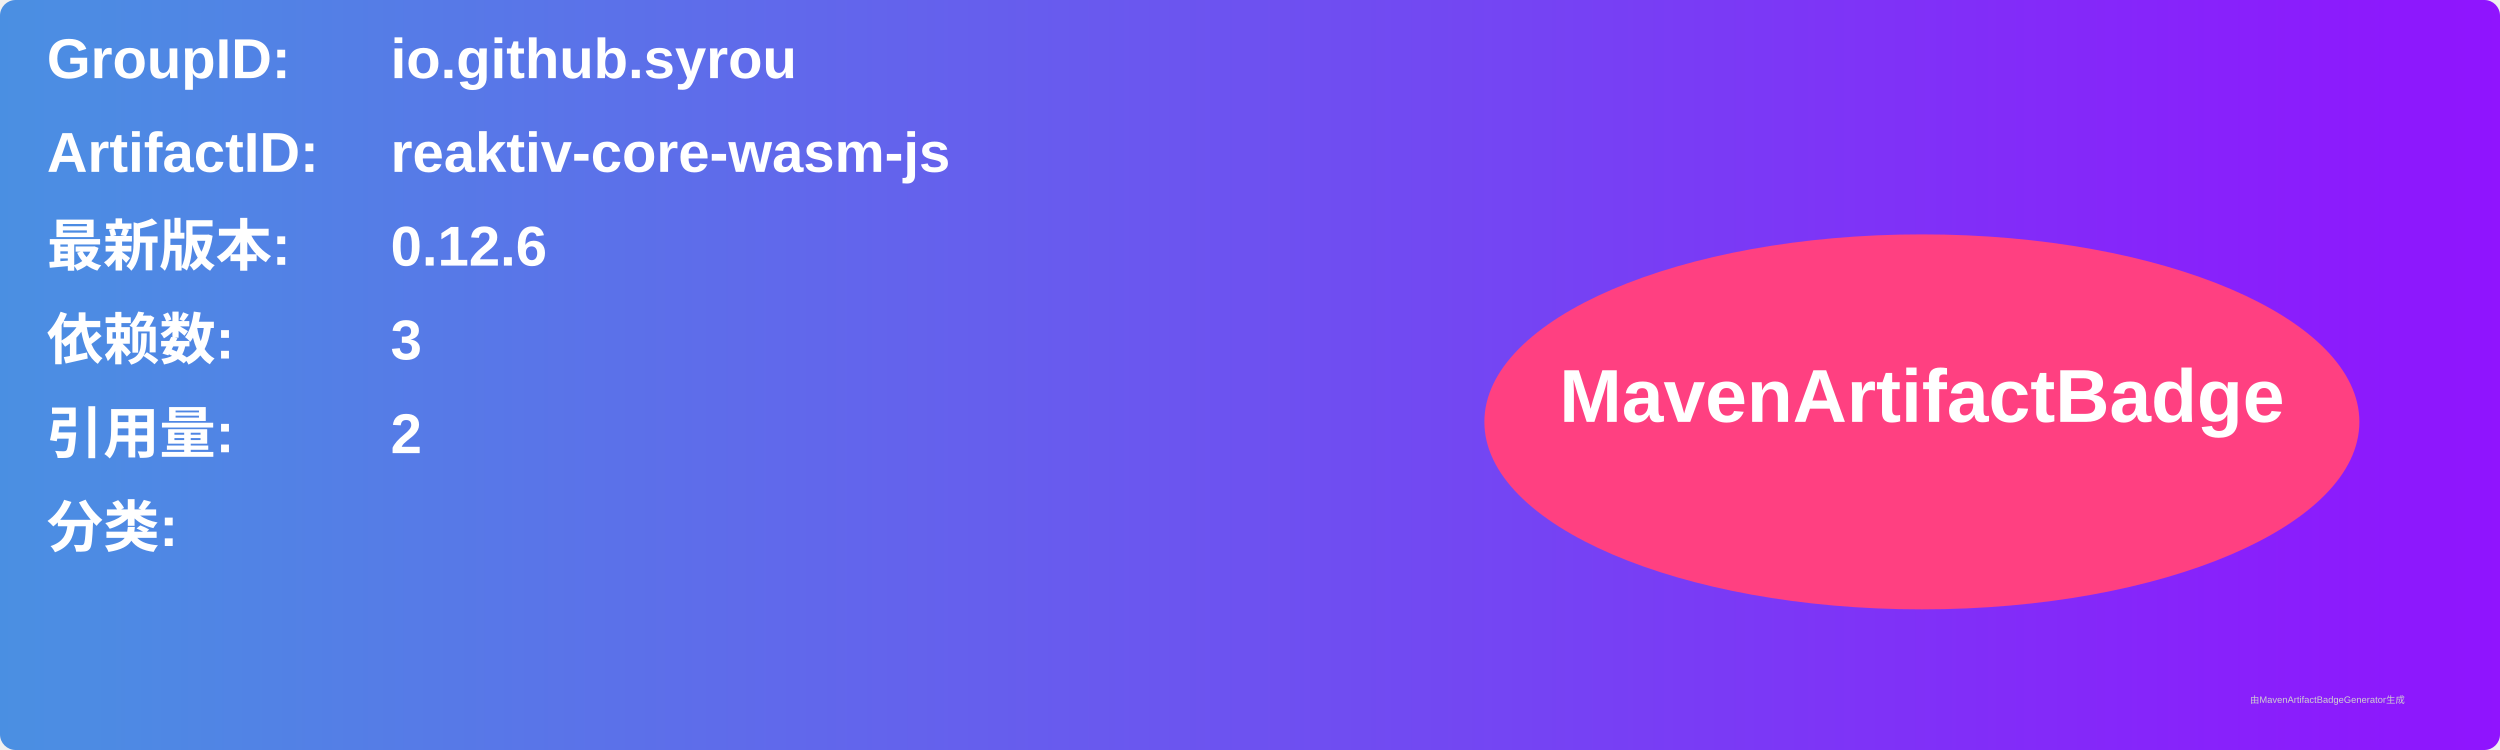
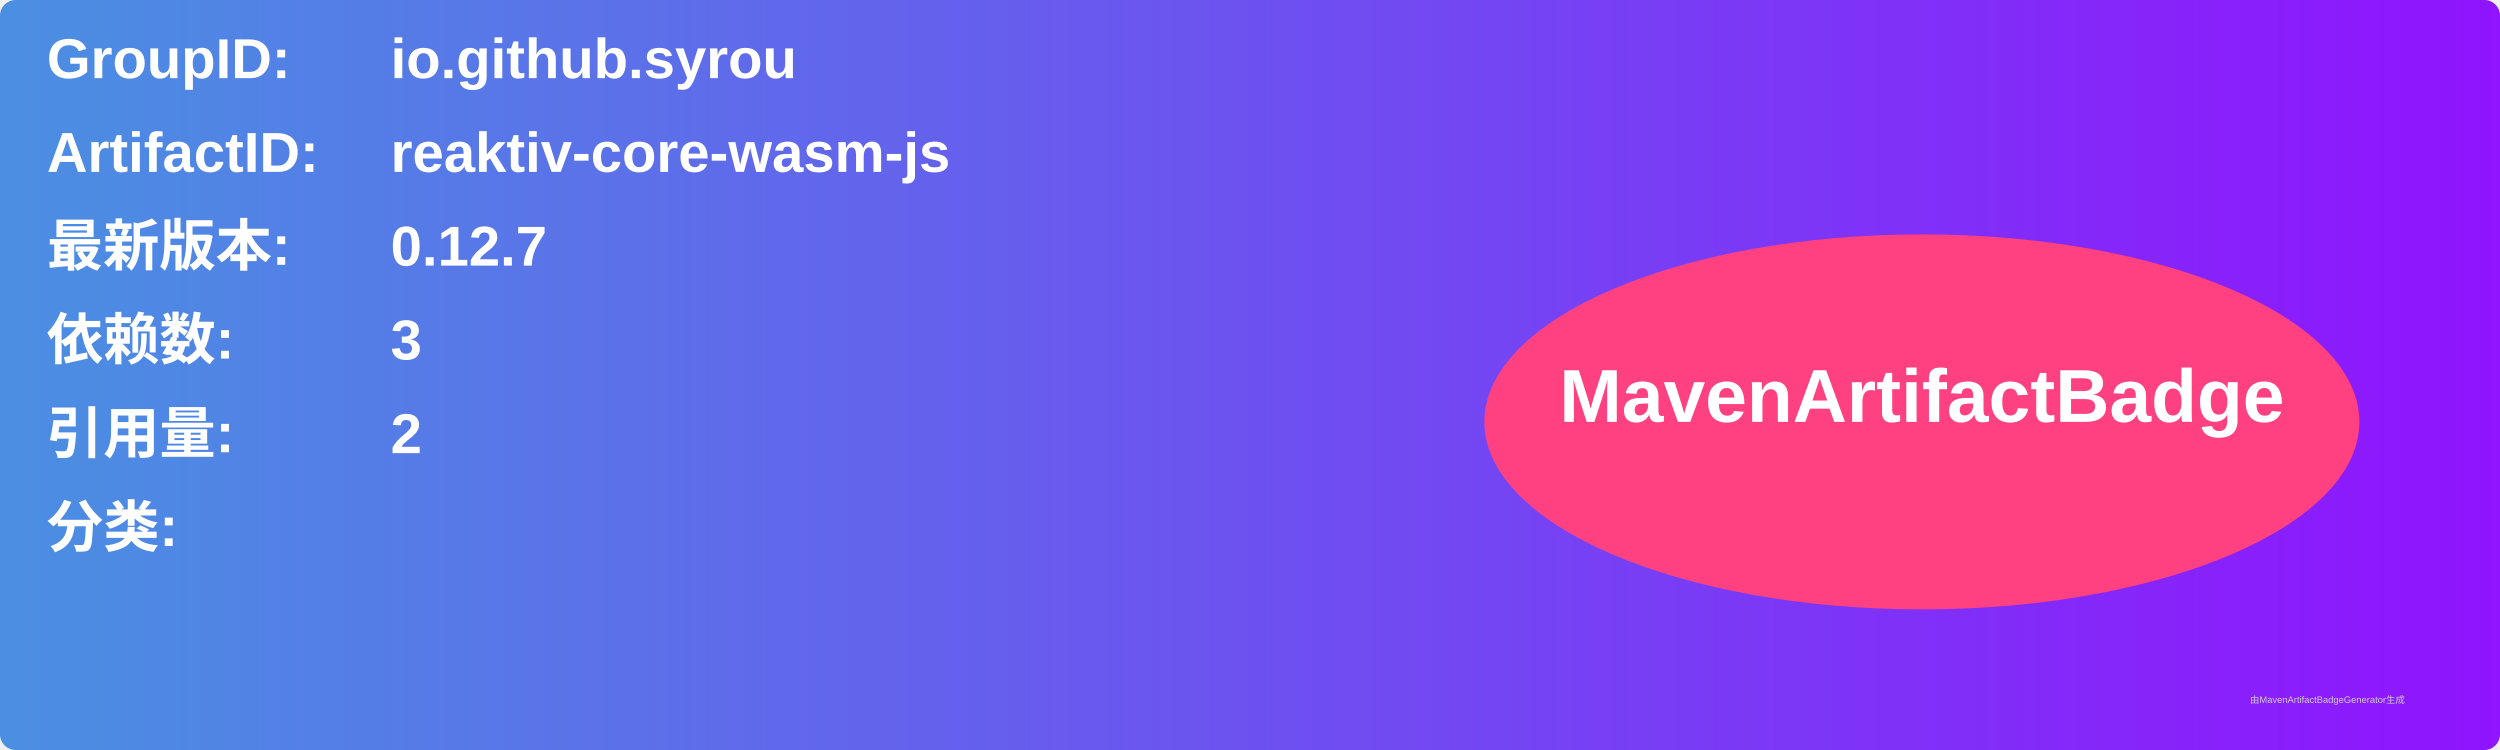
<svg xmlns="http://www.w3.org/2000/svg" width="800" height="240" viewBox="0 0 800 240">
  <linearGradient id="grad" x1="0%" y1="0%" x2="100%" y2="0%">
    <stop offset="0%" stop-color="#4a90e2" />
    <stop offset="100%" stop-color="#9013fe" />
  </linearGradient>
  <rect width="100%" height="100%" rx="5" ry="5" fill="url(#grad)" />
  <g transform="translate(15, 15)">
    <text x="0" y="10" font-family="Arial" font-size="18" fill="white" font-weight="bold" width="260">GroupID:</text>
    <text x="110" y="10" font-family="Arial" font-size="18" fill="white" font-weight="bold" width="460">io.github.syrou</text>
    <text x="0" y="40" font-family="Arial" font-size="18" fill="white" font-weight="bold" width="260">ArtifactID:</text>
    <text x="110" y="40" font-family="Arial" font-size="18" fill="white" font-weight="bold" width="460">reaktiv-core-wasm-js</text>
    <text x="0" y="70" font-family="Arial" font-size="18" fill="white" font-weight="bold">最新版本:</text>
    <text x="110" y="70" font-family="Arial" font-size="18" fill="white" font-weight="bold">
-       <tspan font-weight="bold">0.12.6</tspan>
+       <tspan font-weight="bold">0.12.7</tspan>
    </text>
    <text x="0" y="100" font-family="Arial" font-size="18" fill="white" font-weight="bold">依赖数: </text>
    <text x="110" y="100" font-family="Arial" font-size="18" fill="white">
      <tspan font-weight="bold">3</tspan>
    </text>
    <text x="0" y="130" font-family="Arial" font-size="18" fill="white" font-weight="bold">引用量: </text>
    <text x="110" y="130" font-family="Arial" font-size="18" fill="white">
      <tspan font-weight="bold">2</tspan>
    </text>
    <text x="0" y="160" font-family="Arial" font-size="18" fill="white" font-weight="bold">分类:</text>
    <text x="10" y="190" font-family="Arial" font-size="10" fill="white">
      <tspan font-weight="bold" />
    </text>
    <ellipse cx="600" cy="120" rx="140" ry="60" fill="#ff4081" />
    <text x="600" y="120" text-anchor="middle" font-family="Arial" font-size="24" fill="white" font-weight="bold">MavenArtifactBadge</text>
  </g>
  <text x="720" y="225" font-family="Arial" font-size="3" fill="#d0d0d0">由MavenArtifactBadgeGenerator生成</text>
</svg>
